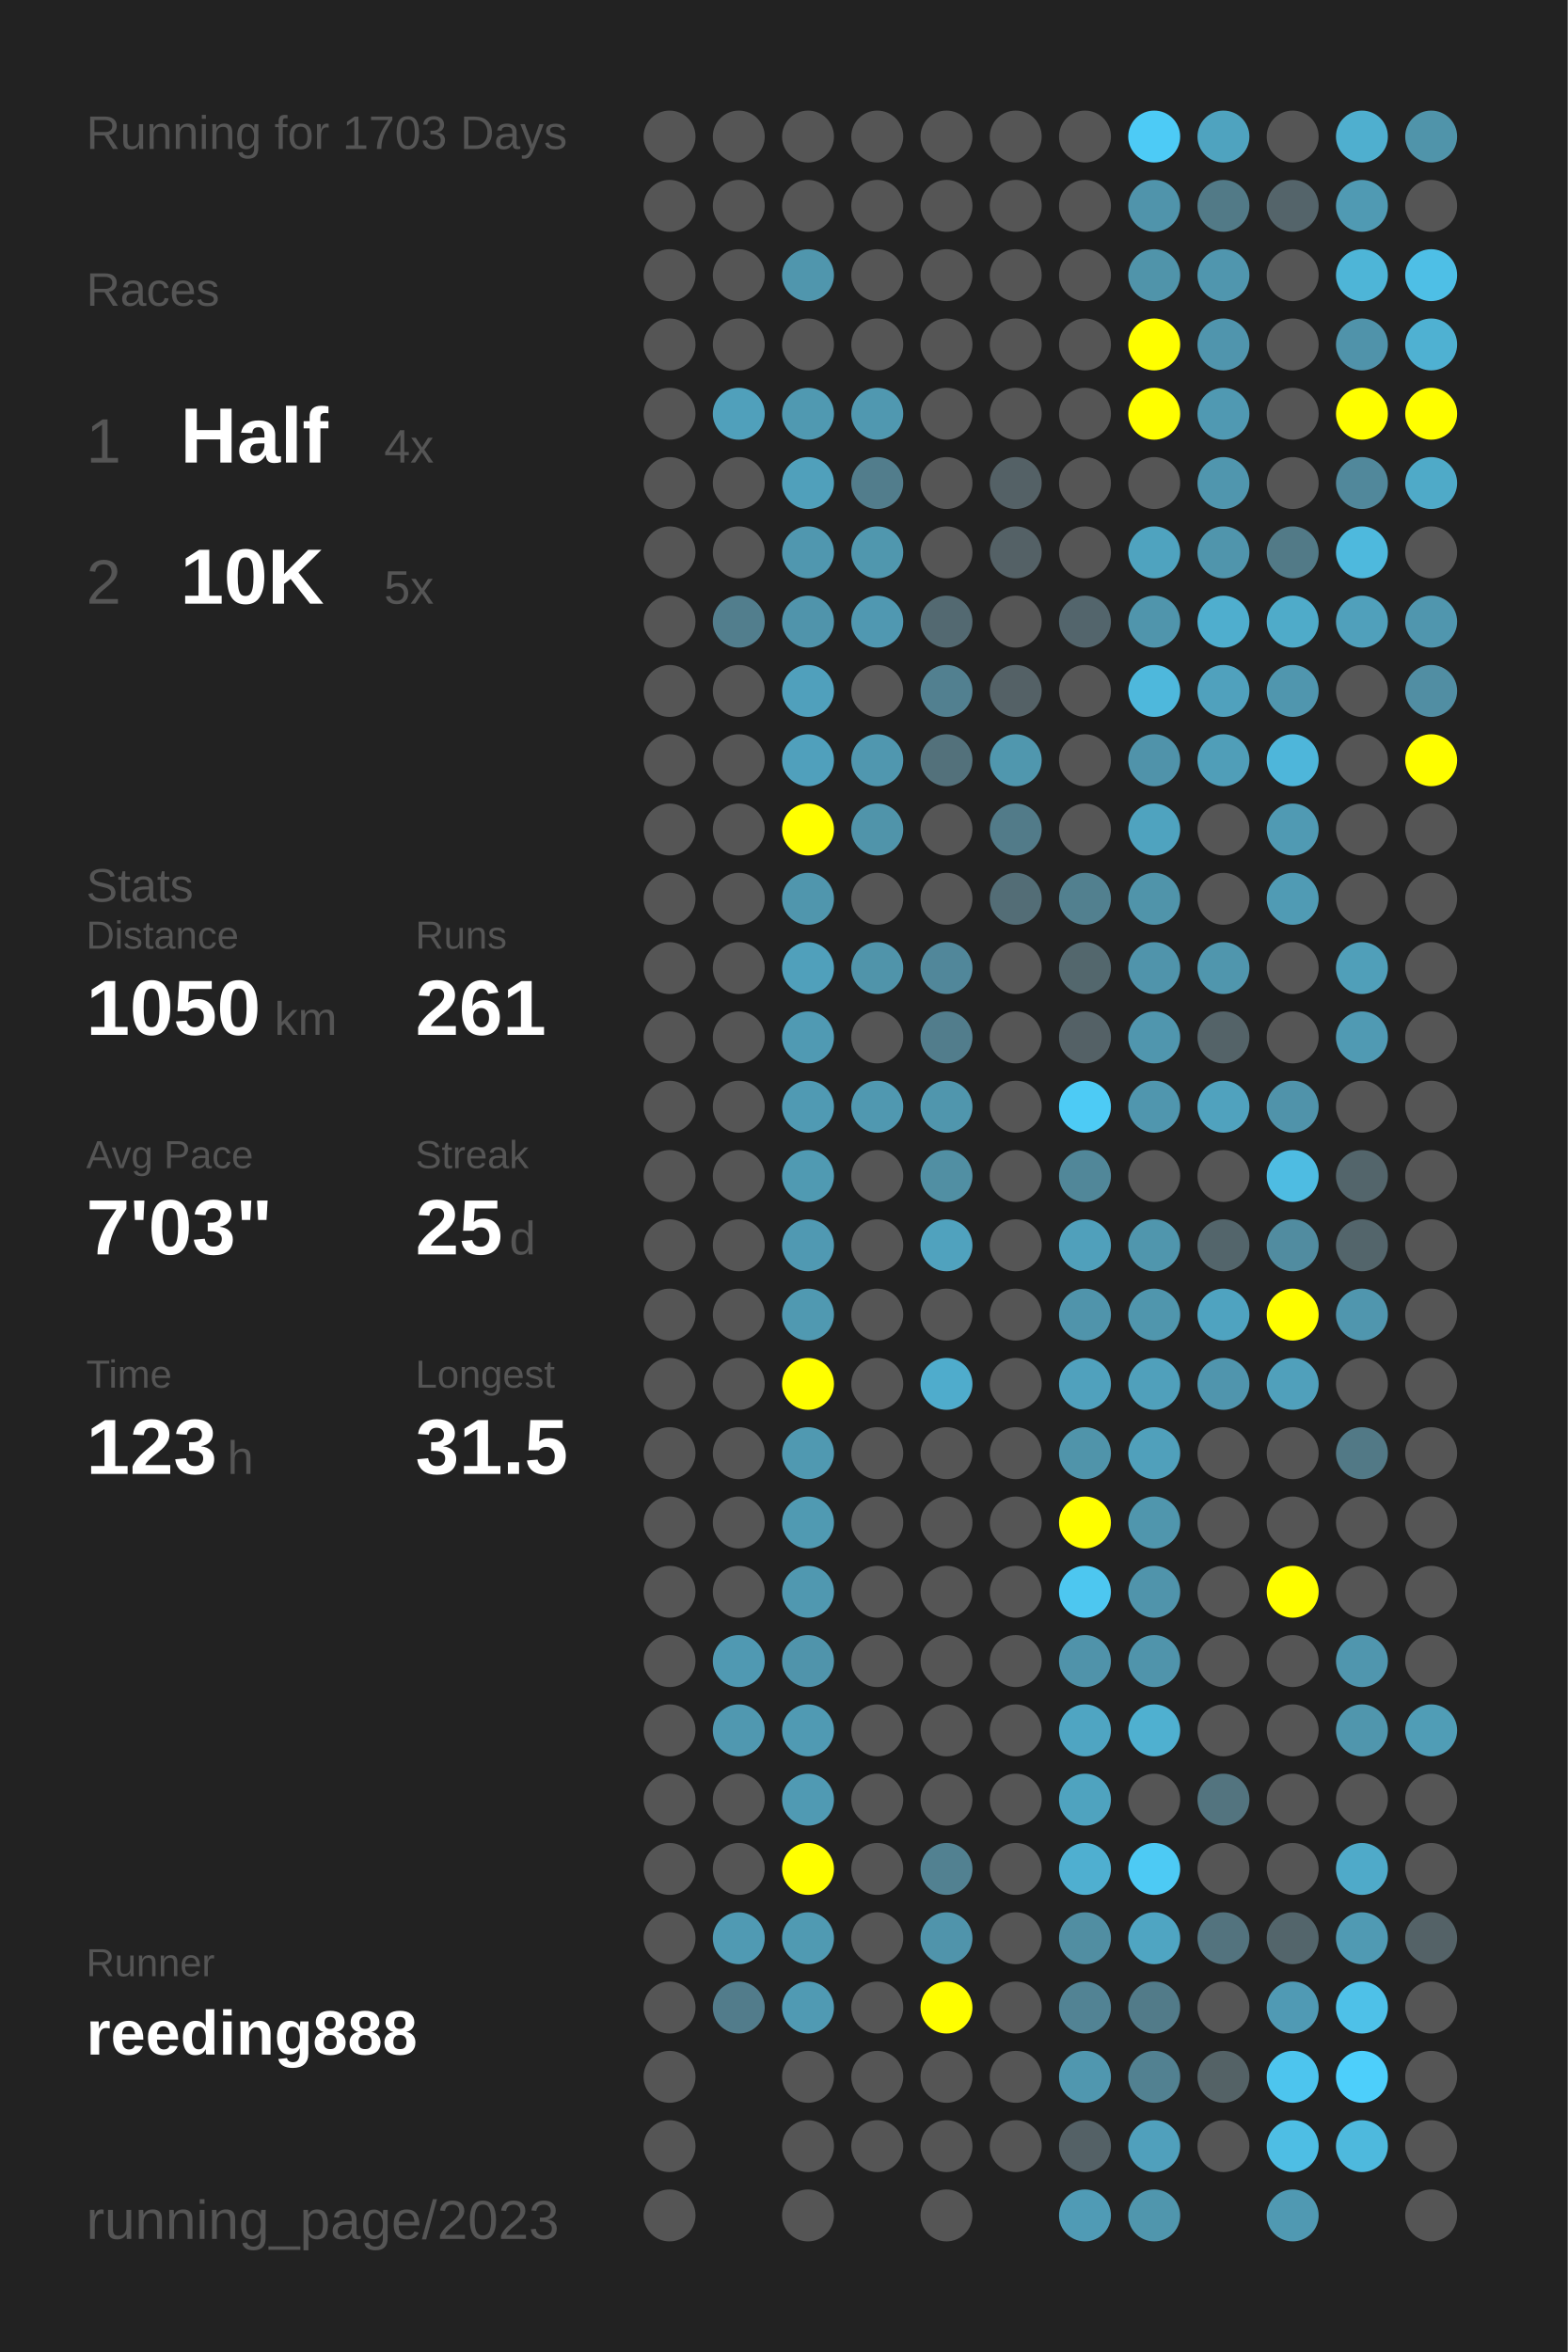
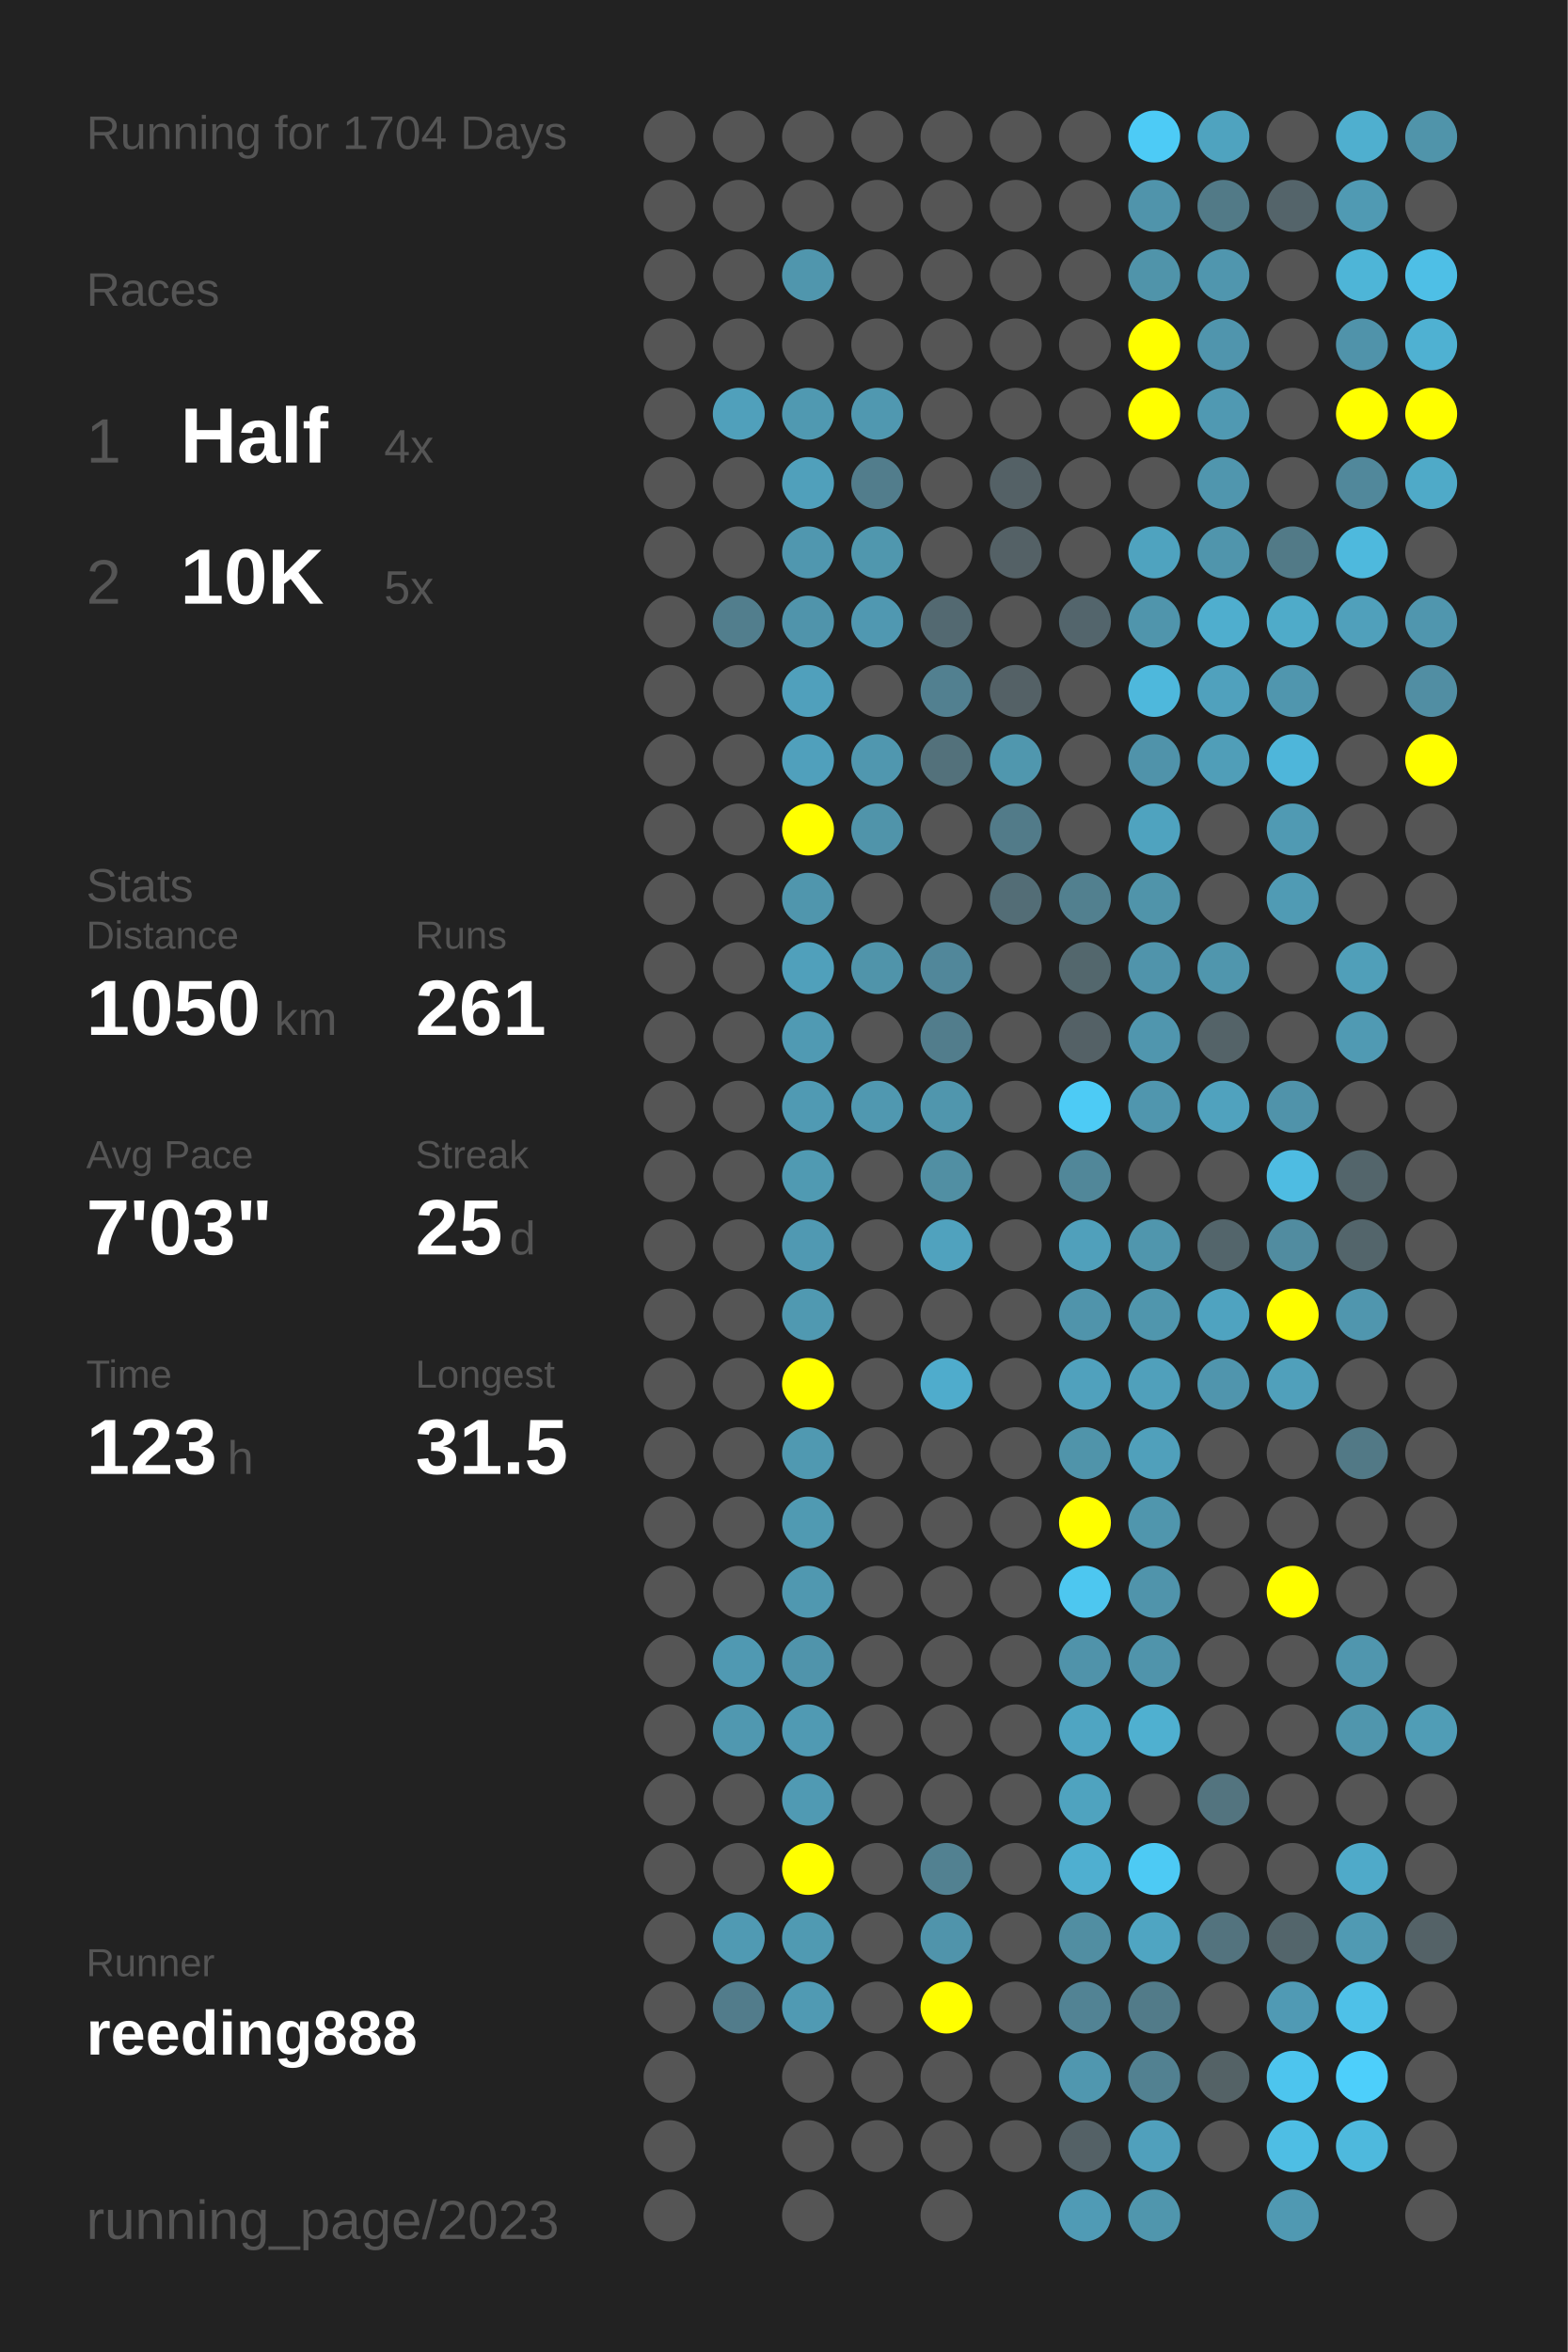
<svg xmlns="http://www.w3.org/2000/svg" baseProfile="full" height="300mm" version="1.1" viewBox="0,0,200,300" width="200mm">
  <defs />
  <rect fill="#222222" height="300" width="200" x="0" y="0" />
-   <text fill="#555555" style="font-size:6px; font-family:Arial;" x="11" y="19">Running for 1703 Days</text>
+   <text fill="#555555" style="font-size:6px; font-family:Arial;" x="11" y="19">Running for 1704 Days</text>
  <text fill="#555555" style="font-size:6px; font-family:Arial;" x="11" y="39">Races</text>
  <text fill="#555555" style="font-size:8px; font-family:Arial;" x="11" y="59">1</text>
  <text fill="#FFFFFF" style="font-size:10px; font-family:Arial; font-weight:bold;" x="23" y="59">Half</text>
  <text fill="#555555" style="font-size:6px; font-family:Arial;" x="49" y="59">4x</text>
  <text fill="#555555" style="font-size:8px; font-family:Arial;" x="11" y="77">2</text>
  <text fill="#FFFFFF" style="font-size:10px; font-family:Arial; font-weight:bold;" x="23" y="77">10K</text>
  <text fill="#555555" style="font-size:6px; font-family:Arial;" x="49" y="77">5x</text>
  <text fill="#555555" style="font-size:6px; font-family:Arial;" x="11" y="115">Stats</text>
  <text fill="#555555" style="font-size:5px; font-family:Arial;" x="11" y="121">Distance</text>
  <text fill="#FFFFFF" style="font-size:10px; font-family:Arial; font-weight:bold;" x="11" y="132">1050</text>
  <text fill="#555555" style="font-size:6px; font-family:Arial;" x="35" y="132">km</text>
  <text fill="#555555" style="font-size:5px; font-family:Arial;" x="53" y="121">Runs</text>
  <text fill="#FFFFFF" style="font-size:10px; font-family:Arial; font-weight:bold;" x="53" y="132">261</text>
  <text fill="#555555" style="font-size:5px; font-family:Arial;" x="11" y="149">Avg Pace</text>
  <text fill="#FFFFFF" style="font-size:10px; font-family:Arial; font-weight:bold;" x="11" y="160">7'03"</text>
  <text fill="#555555" style="font-size:5px; font-family:Arial;" x="53" y="149">Streak</text>
  <text fill="#FFFFFF" style="font-size:10px; font-family:Arial; font-weight:bold;" x="53" y="160">25</text>
  <text fill="#555555" style="font-size:6px; font-family:Arial;" x="65" y="160">d</text>
  <text fill="#555555" style="font-size:5px; font-family:Arial;" x="11" y="177">Time</text>
  <text fill="#FFFFFF" style="font-size:10px; font-family:Arial; font-weight:bold;" x="11" y="188">123</text>
  <text fill="#555555" style="font-size:6px; font-family:Arial;" x="29" y="188">h</text>
  <text fill="#555555" style="font-size:5px; font-family:Arial;" x="53" y="177">Longest</text>
  <text fill="#FFFFFF" style="font-size:10px; font-family:Arial; font-weight:bold;" x="53" y="188">31.5</text>
  <text fill="#555555" style="font-size:5px; font-family:Arial;" x="11" y="252.065">Runner</text>
  <text fill="#FFFFFF" style="font-size:8px; font-family:Arial; font-weight:bold;" x="11" y="262.065">reeding888</text>
  <text fill="#555555" style="font-size:7px; font-family:Arial;" x="11" y="285.581">running_page/2023</text>
  <circle cx="85.417" cy="17.419" fill="#555555" r="3.312" />
  <circle cx="85.417" cy="26.258" fill="#555555" r="3.312" />
  <circle cx="85.417" cy="35.097" fill="#555555" r="3.312" />
  <circle cx="85.417" cy="43.935" fill="#555555" r="3.312" />
  <circle cx="85.417" cy="52.774" fill="#555555" r="3.312" />
  <circle cx="85.417" cy="61.613" fill="#555555" r="3.312" />
  <circle cx="85.417" cy="70.452" fill="#555555" r="3.312" />
  <circle cx="85.417" cy="79.29" fill="#555555" r="3.312" />
  <circle cx="85.417" cy="88.129" fill="#555555" r="3.312" />
  <circle cx="85.417" cy="96.968" fill="#555555" r="3.312" />
  <circle cx="85.417" cy="105.806" fill="#555555" r="3.312" />
  <circle cx="85.417" cy="114.645" fill="#555555" r="3.312" />
  <circle cx="85.417" cy="123.484" fill="#555555" r="3.312" />
  <circle cx="85.417" cy="132.323" fill="#555555" r="3.312" />
  <circle cx="85.417" cy="141.161" fill="#555555" r="3.312" />
  <circle cx="85.417" cy="150" fill="#555555" r="3.312" />
  <circle cx="85.417" cy="158.839" fill="#555555" r="3.312" />
  <circle cx="85.417" cy="167.677" fill="#555555" r="3.312" />
  <circle cx="85.417" cy="176.516" fill="#555555" r="3.312" />
  <circle cx="85.417" cy="185.355" fill="#555555" r="3.312" />
  <circle cx="85.417" cy="194.194" fill="#555555" r="3.312" />
  <circle cx="85.417" cy="203.032" fill="#555555" r="3.312" />
  <circle cx="85.417" cy="211.871" fill="#555555" r="3.312" />
  <circle cx="85.417" cy="220.71" fill="#555555" r="3.312" />
  <circle cx="85.417" cy="229.548" fill="#555555" r="3.312" />
  <circle cx="85.417" cy="238.387" fill="#555555" r="3.312" />
  <circle cx="85.417" cy="247.226" fill="#555555" r="3.312" />
  <circle cx="85.417" cy="256.065" fill="#555555" r="3.312" />
  <circle cx="85.417" cy="264.903" fill="#555555" r="3.312" />
  <circle cx="85.417" cy="273.742" fill="#555555" r="3.312" />
  <circle cx="85.417" cy="282.581" fill="#555555" r="3.312" />
  <circle cx="94.25" cy="17.419" fill="#555555" r="3.312" />
  <circle cx="94.25" cy="26.258" fill="#555555" r="3.312" />
  <circle cx="94.25" cy="35.097" fill="#555555" r="3.312" />
  <circle cx="94.25" cy="43.935" fill="#555555" r="3.312" />
  <circle cx="94.25" cy="52.774" fill="#50a0bb" r="3.312" />
  <circle cx="94.25" cy="61.613" fill="#555555" r="3.312" />
  <circle cx="94.25" cy="70.452" fill="#555555" r="3.312" />
  <circle cx="94.25" cy="79.29" fill="#527e8d" r="3.312" />
  <circle cx="94.25" cy="88.129" fill="#555555" r="3.312" />
  <circle cx="94.25" cy="96.968" fill="#555555" r="3.312" />
  <circle cx="94.25" cy="105.806" fill="#555555" r="3.312" />
  <circle cx="94.25" cy="114.645" fill="#555555" r="3.312" />
  <circle cx="94.25" cy="123.484" fill="#555555" r="3.312" />
  <circle cx="94.25" cy="132.323" fill="#555555" r="3.312" />
  <circle cx="94.25" cy="141.161" fill="#555555" r="3.312" />
  <circle cx="94.25" cy="150" fill="#555555" r="3.312" />
  <circle cx="94.25" cy="158.839" fill="#555555" r="3.312" />
  <circle cx="94.25" cy="167.677" fill="#555555" r="3.312" />
  <circle cx="94.25" cy="176.516" fill="#555555" r="3.312" />
  <circle cx="94.25" cy="185.355" fill="#555555" r="3.312" />
  <circle cx="94.25" cy="194.194" fill="#555555" r="3.312" />
  <circle cx="94.25" cy="203.032" fill="#555555" r="3.312" />
  <circle cx="94.25" cy="211.871" fill="#5099b2" r="3.312" />
  <circle cx="94.25" cy="220.71" fill="#5098b0" r="3.312" />
  <circle cx="94.25" cy="229.548" fill="#555555" r="3.312" />
  <circle cx="94.25" cy="238.387" fill="#555555" r="3.312" />
  <circle cx="94.25" cy="247.226" fill="#509ab3" r="3.312" />
  <circle cx="94.25" cy="256.065" fill="#527c8b" r="3.312" />
  <circle cx="103.083" cy="17.419" fill="#555555" r="3.312" />
  <circle cx="103.083" cy="26.258" fill="#555555" r="3.312" />
  <circle cx="103.083" cy="35.097" fill="#5096ad" r="3.312" />
  <circle cx="103.083" cy="43.935" fill="#555555" r="3.312" />
  <circle cx="103.083" cy="52.774" fill="#5099b1" r="3.312" />
  <circle cx="103.083" cy="61.613" fill="#50a0bb" r="3.312" />
  <circle cx="103.083" cy="70.452" fill="#5097af" r="3.312" />
  <circle cx="103.083" cy="79.29" fill="#5094ab" r="3.312" />
  <circle cx="103.083" cy="88.129" fill="#50a0bc" r="3.312" />
  <circle cx="103.083" cy="96.968" fill="#50a0bc" r="3.312" />
  <circle cx="103.083" cy="105.806" fill="#FFFF00" r="3.312" />
  <circle cx="103.083" cy="114.645" fill="#5096ad" r="3.312" />
  <circle cx="103.083" cy="123.484" fill="#50a0bb" r="3.312" />
  <circle cx="103.083" cy="132.323" fill="#509ab3" r="3.312" />
  <circle cx="103.083" cy="141.161" fill="#509ab3" r="3.312" />
  <circle cx="103.083" cy="150" fill="#509ab2" r="3.312" />
  <circle cx="103.083" cy="158.839" fill="#5099b2" r="3.312" />
  <circle cx="103.083" cy="167.677" fill="#5099b1" r="3.312" />
  <circle cx="103.083" cy="176.516" fill="#FFFF00" r="3.312" />
  <circle cx="103.083" cy="185.355" fill="#5099b1" r="3.312" />
  <circle cx="103.083" cy="194.194" fill="#509ab2" r="3.312" />
  <circle cx="103.083" cy="203.032" fill="#5098b0" r="3.312" />
  <circle cx="103.083" cy="211.871" fill="#5094ab" r="3.312" />
  <circle cx="103.083" cy="220.71" fill="#509ab3" r="3.312" />
  <circle cx="103.083" cy="229.548" fill="#509ab3" r="3.312" />
  <circle cx="103.083" cy="238.387" fill="#FFFF00" r="3.312" />
  <circle cx="103.083" cy="247.226" fill="#509ab2" r="3.312" />
  <circle cx="103.083" cy="256.065" fill="#509ab3" r="3.312" />
  <circle cx="103.083" cy="264.903" fill="#555555" r="3.312" />
  <circle cx="103.083" cy="273.742" fill="#555555" r="3.312" />
  <circle cx="103.083" cy="282.581" fill="#555555" r="3.312" />
  <circle cx="111.917" cy="17.419" fill="#555555" r="3.312" />
  <circle cx="111.917" cy="26.258" fill="#555555" r="3.312" />
  <circle cx="111.917" cy="35.097" fill="#555555" r="3.312" />
  <circle cx="111.917" cy="43.935" fill="#555555" r="3.312" />
  <circle cx="111.917" cy="52.774" fill="#5098b0" r="3.312" />
  <circle cx="111.917" cy="61.613" fill="#527d8c" r="3.312" />
  <circle cx="111.917" cy="70.452" fill="#5097ae" r="3.312" />
  <circle cx="111.917" cy="79.29" fill="#5098b1" r="3.312" />
  <circle cx="111.917" cy="88.129" fill="#555555" r="3.312" />
  <circle cx="111.917" cy="96.968" fill="#5097af" r="3.312" />
  <circle cx="111.917" cy="105.806" fill="#5094aa" r="3.312" />
  <circle cx="111.917" cy="114.645" fill="#555555" r="3.312" />
  <circle cx="111.917" cy="123.484" fill="#5094aa" r="3.312" />
  <circle cx="111.917" cy="132.323" fill="#555555" r="3.312" />
  <circle cx="111.917" cy="141.161" fill="#5098b0" r="3.312" />
  <circle cx="111.917" cy="150" fill="#555555" r="3.312" />
  <circle cx="111.917" cy="158.839" fill="#555555" r="3.312" />
  <circle cx="111.917" cy="167.677" fill="#555555" r="3.312" />
  <circle cx="111.917" cy="176.516" fill="#555555" r="3.312" />
  <circle cx="111.917" cy="185.355" fill="#555555" r="3.312" />
  <circle cx="111.917" cy="194.194" fill="#555555" r="3.312" />
  <circle cx="111.917" cy="203.032" fill="#555555" r="3.312" />
  <circle cx="111.917" cy="211.871" fill="#555555" r="3.312" />
  <circle cx="111.917" cy="220.71" fill="#555555" r="3.312" />
  <circle cx="111.917" cy="229.548" fill="#555555" r="3.312" />
  <circle cx="111.917" cy="238.387" fill="#555555" r="3.312" />
  <circle cx="111.917" cy="247.226" fill="#555555" r="3.312" />
  <circle cx="111.917" cy="256.065" fill="#555555" r="3.312" />
  <circle cx="111.917" cy="264.903" fill="#555555" r="3.312" />
  <circle cx="111.917" cy="273.742" fill="#555555" r="3.312" />
  <circle cx="120.75" cy="17.419" fill="#555555" r="3.312" />
  <circle cx="120.75" cy="26.258" fill="#555555" r="3.312" />
  <circle cx="120.75" cy="35.097" fill="#555555" r="3.312" />
  <circle cx="120.75" cy="43.935" fill="#555555" r="3.312" />
  <circle cx="120.75" cy="52.774" fill="#555555" r="3.312" />
  <circle cx="120.75" cy="61.613" fill="#555555" r="3.312" />
  <circle cx="120.75" cy="70.452" fill="#555555" r="3.312" />
  <circle cx="120.75" cy="79.29" fill="#536971" r="3.312" />
  <circle cx="120.75" cy="88.129" fill="#528090" r="3.312" />
  <circle cx="120.75" cy="96.968" fill="#53717b" r="3.312" />
  <circle cx="120.75" cy="105.806" fill="#555555" r="3.312" />
  <circle cx="120.75" cy="114.645" fill="#555555" r="3.312" />
  <circle cx="120.75" cy="123.484" fill="#51879a" r="3.312" />
  <circle cx="120.75" cy="132.323" fill="#527d8c" r="3.312" />
  <circle cx="120.75" cy="141.161" fill="#5096ad" r="3.312" />
  <circle cx="120.75" cy="150" fill="#518fa3" r="3.312" />
  <circle cx="120.75" cy="158.839" fill="#50a2be" r="3.312" />
  <circle cx="120.75" cy="167.677" fill="#555555" r="3.312" />
  <circle cx="120.75" cy="176.516" fill="#4faccc" r="3.312" />
  <circle cx="120.75" cy="185.355" fill="#555555" r="3.312" />
  <circle cx="120.75" cy="194.194" fill="#555555" r="3.312" />
  <circle cx="120.75" cy="203.032" fill="#555555" r="3.312" />
  <circle cx="120.75" cy="211.871" fill="#555555" r="3.312" />
  <circle cx="120.75" cy="220.71" fill="#555555" r="3.312" />
  <circle cx="120.75" cy="229.548" fill="#555555" r="3.312" />
  <circle cx="120.75" cy="238.387" fill="#528191" r="3.312" />
  <circle cx="120.75" cy="247.226" fill="#5094ab" r="3.312" />
  <circle cx="120.75" cy="256.065" fill="#FFFF00" r="3.312" />
  <circle cx="120.75" cy="264.903" fill="#555555" r="3.312" />
  <circle cx="120.75" cy="273.742" fill="#555555" r="3.312" />
  <circle cx="120.75" cy="282.581" fill="#555555" r="3.312" />
  <circle cx="129.583" cy="17.419" fill="#555555" r="3.312" />
  <circle cx="129.583" cy="26.258" fill="#555555" r="3.312" />
  <circle cx="129.583" cy="35.097" fill="#555555" r="3.312" />
  <circle cx="129.583" cy="43.935" fill="#555555" r="3.312" />
  <circle cx="129.583" cy="52.774" fill="#555555" r="3.312" />
  <circle cx="129.583" cy="61.613" fill="#546166" r="3.312" />
  <circle cx="129.583" cy="70.452" fill="#546166" r="3.312" />
  <circle cx="129.583" cy="79.29" fill="#555555" r="3.312" />
  <circle cx="129.583" cy="88.129" fill="#546166" r="3.312" />
  <circle cx="129.583" cy="96.968" fill="#5097ae" r="3.312" />
  <circle cx="129.583" cy="105.806" fill="#527b89" r="3.312" />
  <circle cx="129.583" cy="114.645" fill="#536d76" r="3.312" />
  <circle cx="129.583" cy="123.484" fill="#555555" r="3.312" />
  <circle cx="129.583" cy="132.323" fill="#555555" r="3.312" />
  <circle cx="129.583" cy="141.161" fill="#555555" r="3.312" />
  <circle cx="129.583" cy="150" fill="#555555" r="3.312" />
  <circle cx="129.583" cy="158.839" fill="#555555" r="3.312" />
  <circle cx="129.583" cy="167.677" fill="#555555" r="3.312" />
  <circle cx="129.583" cy="176.516" fill="#555555" r="3.312" />
  <circle cx="129.583" cy="185.355" fill="#555555" r="3.312" />
  <circle cx="129.583" cy="194.194" fill="#555555" r="3.312" />
  <circle cx="129.583" cy="203.032" fill="#555555" r="3.312" />
  <circle cx="129.583" cy="211.871" fill="#555555" r="3.312" />
  <circle cx="129.583" cy="220.71" fill="#555555" r="3.312" />
  <circle cx="129.583" cy="229.548" fill="#555555" r="3.312" />
  <circle cx="129.583" cy="238.387" fill="#555555" r="3.312" />
  <circle cx="129.583" cy="247.226" fill="#555555" r="3.312" />
  <circle cx="129.583" cy="256.065" fill="#555555" r="3.312" />
  <circle cx="129.583" cy="264.903" fill="#555555" r="3.312" />
  <circle cx="129.583" cy="273.742" fill="#555555" r="3.312" />
  <circle cx="138.417" cy="17.419" fill="#555555" r="3.312" />
  <circle cx="138.417" cy="26.258" fill="#555555" r="3.312" />
  <circle cx="138.417" cy="35.097" fill="#555555" r="3.312" />
  <circle cx="138.417" cy="43.935" fill="#555555" r="3.312" />
  <circle cx="138.417" cy="52.774" fill="#555555" r="3.312" />
  <circle cx="138.417" cy="61.613" fill="#555555" r="3.312" />
  <circle cx="138.417" cy="70.452" fill="#555555" r="3.312" />
  <circle cx="138.417" cy="79.29" fill="#53656c" r="3.312" />
  <circle cx="138.417" cy="88.129" fill="#555555" r="3.312" />
  <circle cx="138.417" cy="96.968" fill="#555555" r="3.312" />
  <circle cx="138.417" cy="105.806" fill="#555555" r="3.312" />
  <circle cx="138.417" cy="114.645" fill="#52808f" r="3.312" />
  <circle cx="138.417" cy="123.484" fill="#53676d" r="3.312" />
  <circle cx="138.417" cy="132.323" fill="#546166" r="3.312" />
  <circle cx="138.417" cy="141.161" fill="#4dcbf5" r="3.312" />
  <circle cx="138.417" cy="150" fill="#518799" r="3.312" />
  <circle cx="138.417" cy="158.839" fill="#50a0bb" r="3.312" />
  <circle cx="138.417" cy="167.677" fill="#5094ab" r="3.312" />
  <circle cx="138.417" cy="176.516" fill="#50a1bd" r="3.312" />
  <circle cx="138.417" cy="185.355" fill="#5094aa" r="3.312" />
  <circle cx="138.417" cy="194.194" fill="#FFFF00" r="3.312" />
  <circle cx="138.417" cy="203.032" fill="#4dc7f0" r="3.312" />
  <circle cx="138.417" cy="211.871" fill="#5093aa" r="3.312" />
  <circle cx="138.417" cy="220.71" fill="#4fa5c2" r="3.312" />
  <circle cx="138.417" cy="229.548" fill="#4fa3bf" r="3.312" />
  <circle cx="138.417" cy="238.387" fill="#4fafd0" r="3.312" />
  <circle cx="138.417" cy="247.226" fill="#518ea2" r="3.312" />
  <circle cx="138.417" cy="256.065" fill="#528394" r="3.312" />
  <circle cx="138.417" cy="264.903" fill="#5097af" r="3.312" />
  <circle cx="138.417" cy="273.742" fill="#546166" r="3.312" />
  <circle cx="138.417" cy="282.581" fill="#509bb5" r="3.312" />
  <circle cx="147.25" cy="17.419" fill="#4dcbf6" r="3.312" />
  <circle cx="147.25" cy="26.258" fill="#5094ab" r="3.312" />
  <circle cx="147.25" cy="35.097" fill="#5094aa" r="3.312" />
  <circle cx="147.25" cy="43.935" fill="#FFFF00" r="3.312" />
  <circle cx="147.25" cy="52.774" fill="#FFFF00" r="3.312" />
  <circle cx="147.25" cy="61.613" fill="#555555" r="3.312" />
  <circle cx="147.25" cy="70.452" fill="#4fa3bf" r="3.312" />
  <circle cx="147.25" cy="79.29" fill="#5095ac" r="3.312" />
  <circle cx="147.25" cy="88.129" fill="#4eb8dc" r="3.312" />
  <circle cx="147.25" cy="96.968" fill="#5093aa" r="3.312" />
  <circle cx="147.25" cy="105.806" fill="#4fa3bf" r="3.312" />
  <circle cx="147.25" cy="114.645" fill="#5094aa" r="3.312" />
  <circle cx="147.25" cy="123.484" fill="#5094ab" r="3.312" />
  <circle cx="147.25" cy="132.323" fill="#5096ae" r="3.312" />
  <circle cx="147.25" cy="141.161" fill="#5096ae" r="3.312" />
  <circle cx="147.25" cy="150" fill="#555555" r="3.312" />
  <circle cx="147.25" cy="158.839" fill="#5096ad" r="3.312" />
  <circle cx="147.25" cy="167.677" fill="#5096ad" r="3.312" />
  <circle cx="147.25" cy="176.516" fill="#50a0bb" r="3.312" />
  <circle cx="147.25" cy="185.355" fill="#50a0bb" r="3.312" />
  <circle cx="147.25" cy="194.194" fill="#5096ad" r="3.312" />
  <circle cx="147.25" cy="203.032" fill="#5094ab" r="3.312" />
  <circle cx="147.25" cy="211.871" fill="#5094ab" r="3.312" />
  <circle cx="147.25" cy="220.71" fill="#4fb0d0" r="3.312" />
  <circle cx="147.25" cy="229.548" fill="#555555" r="3.312" />
  <circle cx="147.25" cy="238.387" fill="#4dcaf4" r="3.312" />
  <circle cx="147.25" cy="247.226" fill="#4fa5c2" r="3.312" />
  <circle cx="147.25" cy="256.065" fill="#527b89" r="3.312" />
  <circle cx="147.25" cy="264.903" fill="#528191" r="3.312" />
  <circle cx="147.25" cy="273.742" fill="#50a0bc" r="3.312" />
  <circle cx="147.25" cy="282.581" fill="#5096ad" r="3.312" />
  <circle cx="156.083" cy="17.419" fill="#4fa3bf" r="3.312" />
  <circle cx="156.083" cy="26.258" fill="#527a87" r="3.312" />
  <circle cx="156.083" cy="35.097" fill="#5096ae" r="3.312" />
  <circle cx="156.083" cy="43.935" fill="#5095ad" r="3.312" />
  <circle cx="156.083" cy="52.774" fill="#5099b2" r="3.312" />
  <circle cx="156.083" cy="61.613" fill="#5096ae" r="3.312" />
  <circle cx="156.083" cy="70.452" fill="#5095ac" r="3.312" />
  <circle cx="156.083" cy="79.29" fill="#4faece" r="3.312" />
  <circle cx="156.083" cy="88.129" fill="#50a1bd" r="3.312" />
  <circle cx="156.083" cy="96.968" fill="#509eb8" r="3.312" />
  <circle cx="156.083" cy="105.806" fill="#555555" r="3.312" />
  <circle cx="156.083" cy="114.645" fill="#555555" r="3.312" />
  <circle cx="156.083" cy="123.484" fill="#5096ad" r="3.312" />
  <circle cx="156.083" cy="132.323" fill="#546368" r="3.312" />
  <circle cx="156.083" cy="141.161" fill="#50a2be" r="3.312" />
  <circle cx="156.083" cy="150" fill="#555555" r="3.312" />
  <circle cx="156.083" cy="158.839" fill="#53656b" r="3.312" />
  <circle cx="156.083" cy="167.677" fill="#4fa3c0" r="3.312" />
  <circle cx="156.083" cy="176.516" fill="#5095ad" r="3.312" />
  <circle cx="156.083" cy="185.355" fill="#555555" r="3.312" />
  <circle cx="156.083" cy="194.194" fill="#555555" r="3.312" />
  <circle cx="156.083" cy="203.032" fill="#555555" r="3.312" />
  <circle cx="156.083" cy="211.871" fill="#555555" r="3.312" />
  <circle cx="156.083" cy="220.71" fill="#555555" r="3.312" />
  <circle cx="156.083" cy="229.548" fill="#53747f" r="3.312" />
  <circle cx="156.083" cy="238.387" fill="#555555" r="3.312" />
  <circle cx="156.083" cy="247.226" fill="#53737e" r="3.312" />
  <circle cx="156.083" cy="256.065" fill="#555555" r="3.312" />
  <circle cx="156.083" cy="264.903" fill="#546266" r="3.312" />
  <circle cx="156.083" cy="273.742" fill="#555555" r="3.312" />
  <circle cx="164.917" cy="17.419" fill="#555555" r="3.312" />
  <circle cx="164.917" cy="26.258" fill="#54646a" r="3.312" />
  <circle cx="164.917" cy="35.097" fill="#555555" r="3.312" />
  <circle cx="164.917" cy="43.935" fill="#555555" r="3.312" />
  <circle cx="164.917" cy="52.774" fill="#555555" r="3.312" />
  <circle cx="164.917" cy="61.613" fill="#555555" r="3.312" />
  <circle cx="164.917" cy="70.452" fill="#527a87" r="3.312" />
  <circle cx="164.917" cy="79.29" fill="#4fabc9" r="3.312" />
  <circle cx="164.917" cy="88.129" fill="#5096ae" r="3.312" />
  <circle cx="164.917" cy="96.968" fill="#4eb6da" r="3.312" />
  <circle cx="164.917" cy="105.806" fill="#509ab3" r="3.312" />
  <circle cx="164.917" cy="114.645" fill="#509bb4" r="3.312" />
  <circle cx="164.917" cy="123.484" fill="#555555" r="3.312" />
  <circle cx="164.917" cy="132.323" fill="#555555" r="3.312" />
  <circle cx="164.917" cy="141.161" fill="#5093aa" r="3.312" />
  <circle cx="164.917" cy="150" fill="#4ebce2" r="3.312" />
  <circle cx="164.917" cy="158.839" fill="#518ca0" r="3.312" />
  <circle cx="164.917" cy="167.677" fill="#FFFF00" r="3.312" />
  <circle cx="164.917" cy="176.516" fill="#50a0bb" r="3.312" />
  <circle cx="164.917" cy="185.355" fill="#555555" r="3.312" />
  <circle cx="164.917" cy="194.194" fill="#555555" r="3.312" />
  <circle cx="164.917" cy="203.032" fill="#FFFF00" r="3.312" />
  <circle cx="164.917" cy="211.871" fill="#555555" r="3.312" />
  <circle cx="164.917" cy="220.71" fill="#555555" r="3.312" />
  <circle cx="164.917" cy="229.548" fill="#555555" r="3.312" />
  <circle cx="164.917" cy="238.387" fill="#555555" r="3.312" />
  <circle cx="164.917" cy="247.226" fill="#53656b" r="3.312" />
  <circle cx="164.917" cy="256.065" fill="#509ab4" r="3.312" />
  <circle cx="164.917" cy="264.903" fill="#4dc5ee" r="3.312" />
  <circle cx="164.917" cy="273.742" fill="#4ebee4" r="3.312" />
  <circle cx="164.917" cy="282.581" fill="#5099b2" r="3.312" />
  <circle cx="173.75" cy="17.419" fill="#4fafcf" r="3.312" />
  <circle cx="173.75" cy="26.258" fill="#509ab3" r="3.312" />
  <circle cx="173.75" cy="35.097" fill="#4eb5d7" r="3.312" />
  <circle cx="173.75" cy="43.935" fill="#5093aa" r="3.312" />
  <circle cx="173.75" cy="52.774" fill="#FFFF00" r="3.312" />
  <circle cx="173.75" cy="61.613" fill="#51889b" r="3.312" />
  <circle cx="173.75" cy="70.452" fill="#4eb9dd" r="3.312" />
  <circle cx="173.75" cy="79.29" fill="#50a0bb" r="3.312" />
  <circle cx="173.75" cy="88.129" fill="#555555" r="3.312" />
  <circle cx="173.75" cy="96.968" fill="#555555" r="3.312" />
  <circle cx="173.75" cy="105.806" fill="#555555" r="3.312" />
  <circle cx="173.75" cy="114.645" fill="#555555" r="3.312" />
  <circle cx="173.75" cy="123.484" fill="#509fb9" r="3.312" />
  <circle cx="173.75" cy="132.323" fill="#509ab3" r="3.312" />
  <circle cx="173.75" cy="141.161" fill="#555555" r="3.312" />
  <circle cx="173.75" cy="150" fill="#53656b" r="3.312" />
  <circle cx="173.75" cy="158.839" fill="#53656b" r="3.312" />
  <circle cx="173.75" cy="167.677" fill="#5096ae" r="3.312" />
  <circle cx="173.75" cy="176.516" fill="#555555" r="3.312" />
  <circle cx="173.75" cy="185.355" fill="#527986" r="3.312" />
  <circle cx="173.75" cy="194.194" fill="#555555" r="3.312" />
  <circle cx="173.75" cy="203.032" fill="#555555" r="3.312" />
  <circle cx="173.75" cy="211.871" fill="#5096ae" r="3.312" />
  <circle cx="173.75" cy="220.71" fill="#5096ad" r="3.312" />
  <circle cx="173.75" cy="229.548" fill="#555555" r="3.312" />
  <circle cx="173.75" cy="238.387" fill="#4faac9" r="3.312" />
  <circle cx="173.75" cy="247.226" fill="#509ab3" r="3.312" />
  <circle cx="173.75" cy="256.065" fill="#4ec1e8" r="3.312" />
  <circle cx="173.75" cy="264.903" fill="#4dcffb" r="3.312" />
  <circle cx="173.75" cy="273.742" fill="#4eb9dd" r="3.312" />
  <circle cx="182.583" cy="17.419" fill="#5094aa" r="3.312" />
  <circle cx="182.583" cy="26.258" fill="#555555" r="3.312" />
  <circle cx="182.583" cy="35.097" fill="#4ebfe6" r="3.312" />
  <circle cx="182.583" cy="43.935" fill="#4fb1d2" r="3.312" />
  <circle cx="182.583" cy="52.774" fill="#FFFF00" r="3.312" />
  <circle cx="182.583" cy="61.613" fill="#4faac8" r="3.312" />
  <circle cx="182.583" cy="70.452" fill="#555555" r="3.312" />
  <circle cx="182.583" cy="79.29" fill="#5096ae" r="3.312" />
  <circle cx="182.583" cy="88.129" fill="#518ea3" r="3.312" />
  <circle cx="182.583" cy="96.968" fill="#FFFF00" r="3.312" />
  <circle cx="182.583" cy="105.806" fill="#555555" r="3.312" />
  <circle cx="182.583" cy="114.645" fill="#555555" r="3.312" />
  <circle cx="182.583" cy="123.484" fill="#555555" r="3.312" />
  <circle cx="182.583" cy="132.323" fill="#555555" r="3.312" />
  <circle cx="182.583" cy="141.161" fill="#555555" r="3.312" />
  <circle cx="182.583" cy="150" fill="#555555" r="3.312" />
  <circle cx="182.583" cy="158.839" fill="#555555" r="3.312" />
  <circle cx="182.583" cy="167.677" fill="#555555" r="3.312" />
  <circle cx="182.583" cy="176.516" fill="#555555" r="3.312" />
  <circle cx="182.583" cy="185.355" fill="#555555" r="3.312" />
  <circle cx="182.583" cy="194.194" fill="#555555" r="3.312" />
  <circle cx="182.583" cy="203.032" fill="#555555" r="3.312" />
  <circle cx="182.583" cy="211.871" fill="#555555" r="3.312" />
  <circle cx="182.583" cy="220.71" fill="#509db6" r="3.312" />
  <circle cx="182.583" cy="229.548" fill="#555555" r="3.312" />
  <circle cx="182.583" cy="238.387" fill="#555555" r="3.312" />
  <circle cx="182.583" cy="247.226" fill="#546267" r="3.312" />
  <circle cx="182.583" cy="256.065" fill="#555555" r="3.312" />
  <circle cx="182.583" cy="264.903" fill="#555555" r="3.312" />
  <circle cx="182.583" cy="273.742" fill="#555555" r="3.312" />
  <circle cx="182.583" cy="282.581" fill="#555555" r="3.312" />
</svg>
